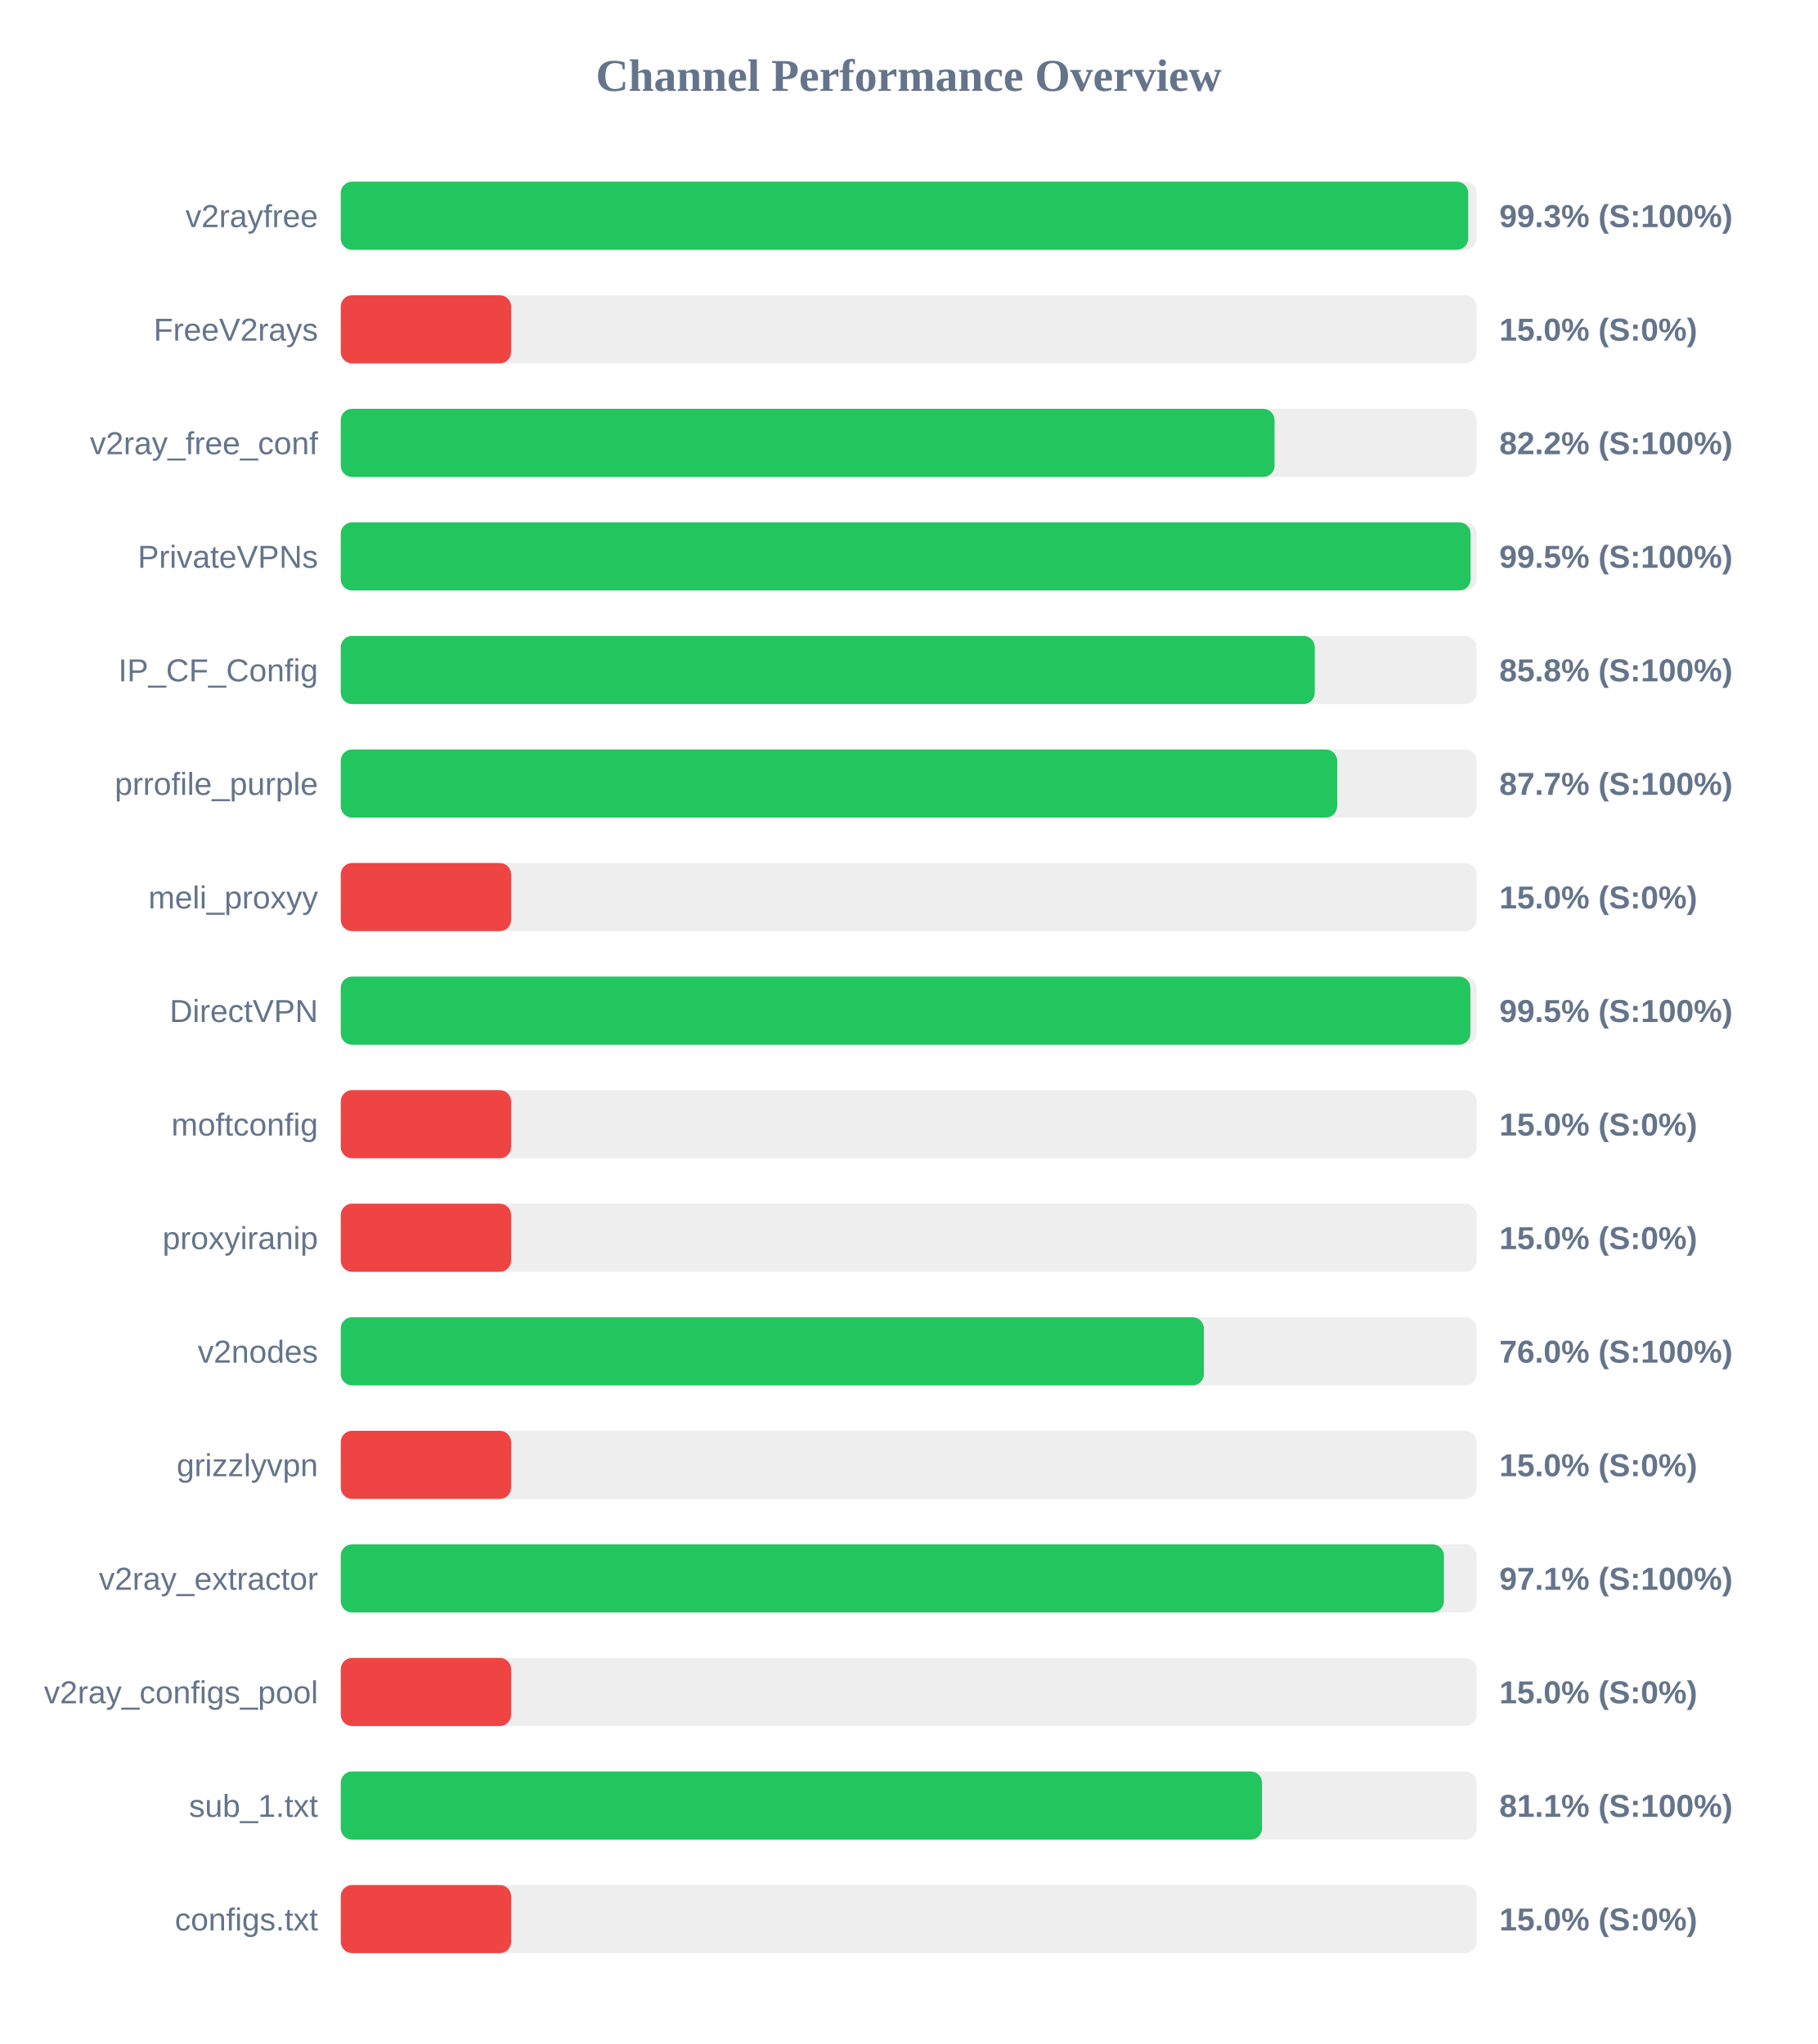
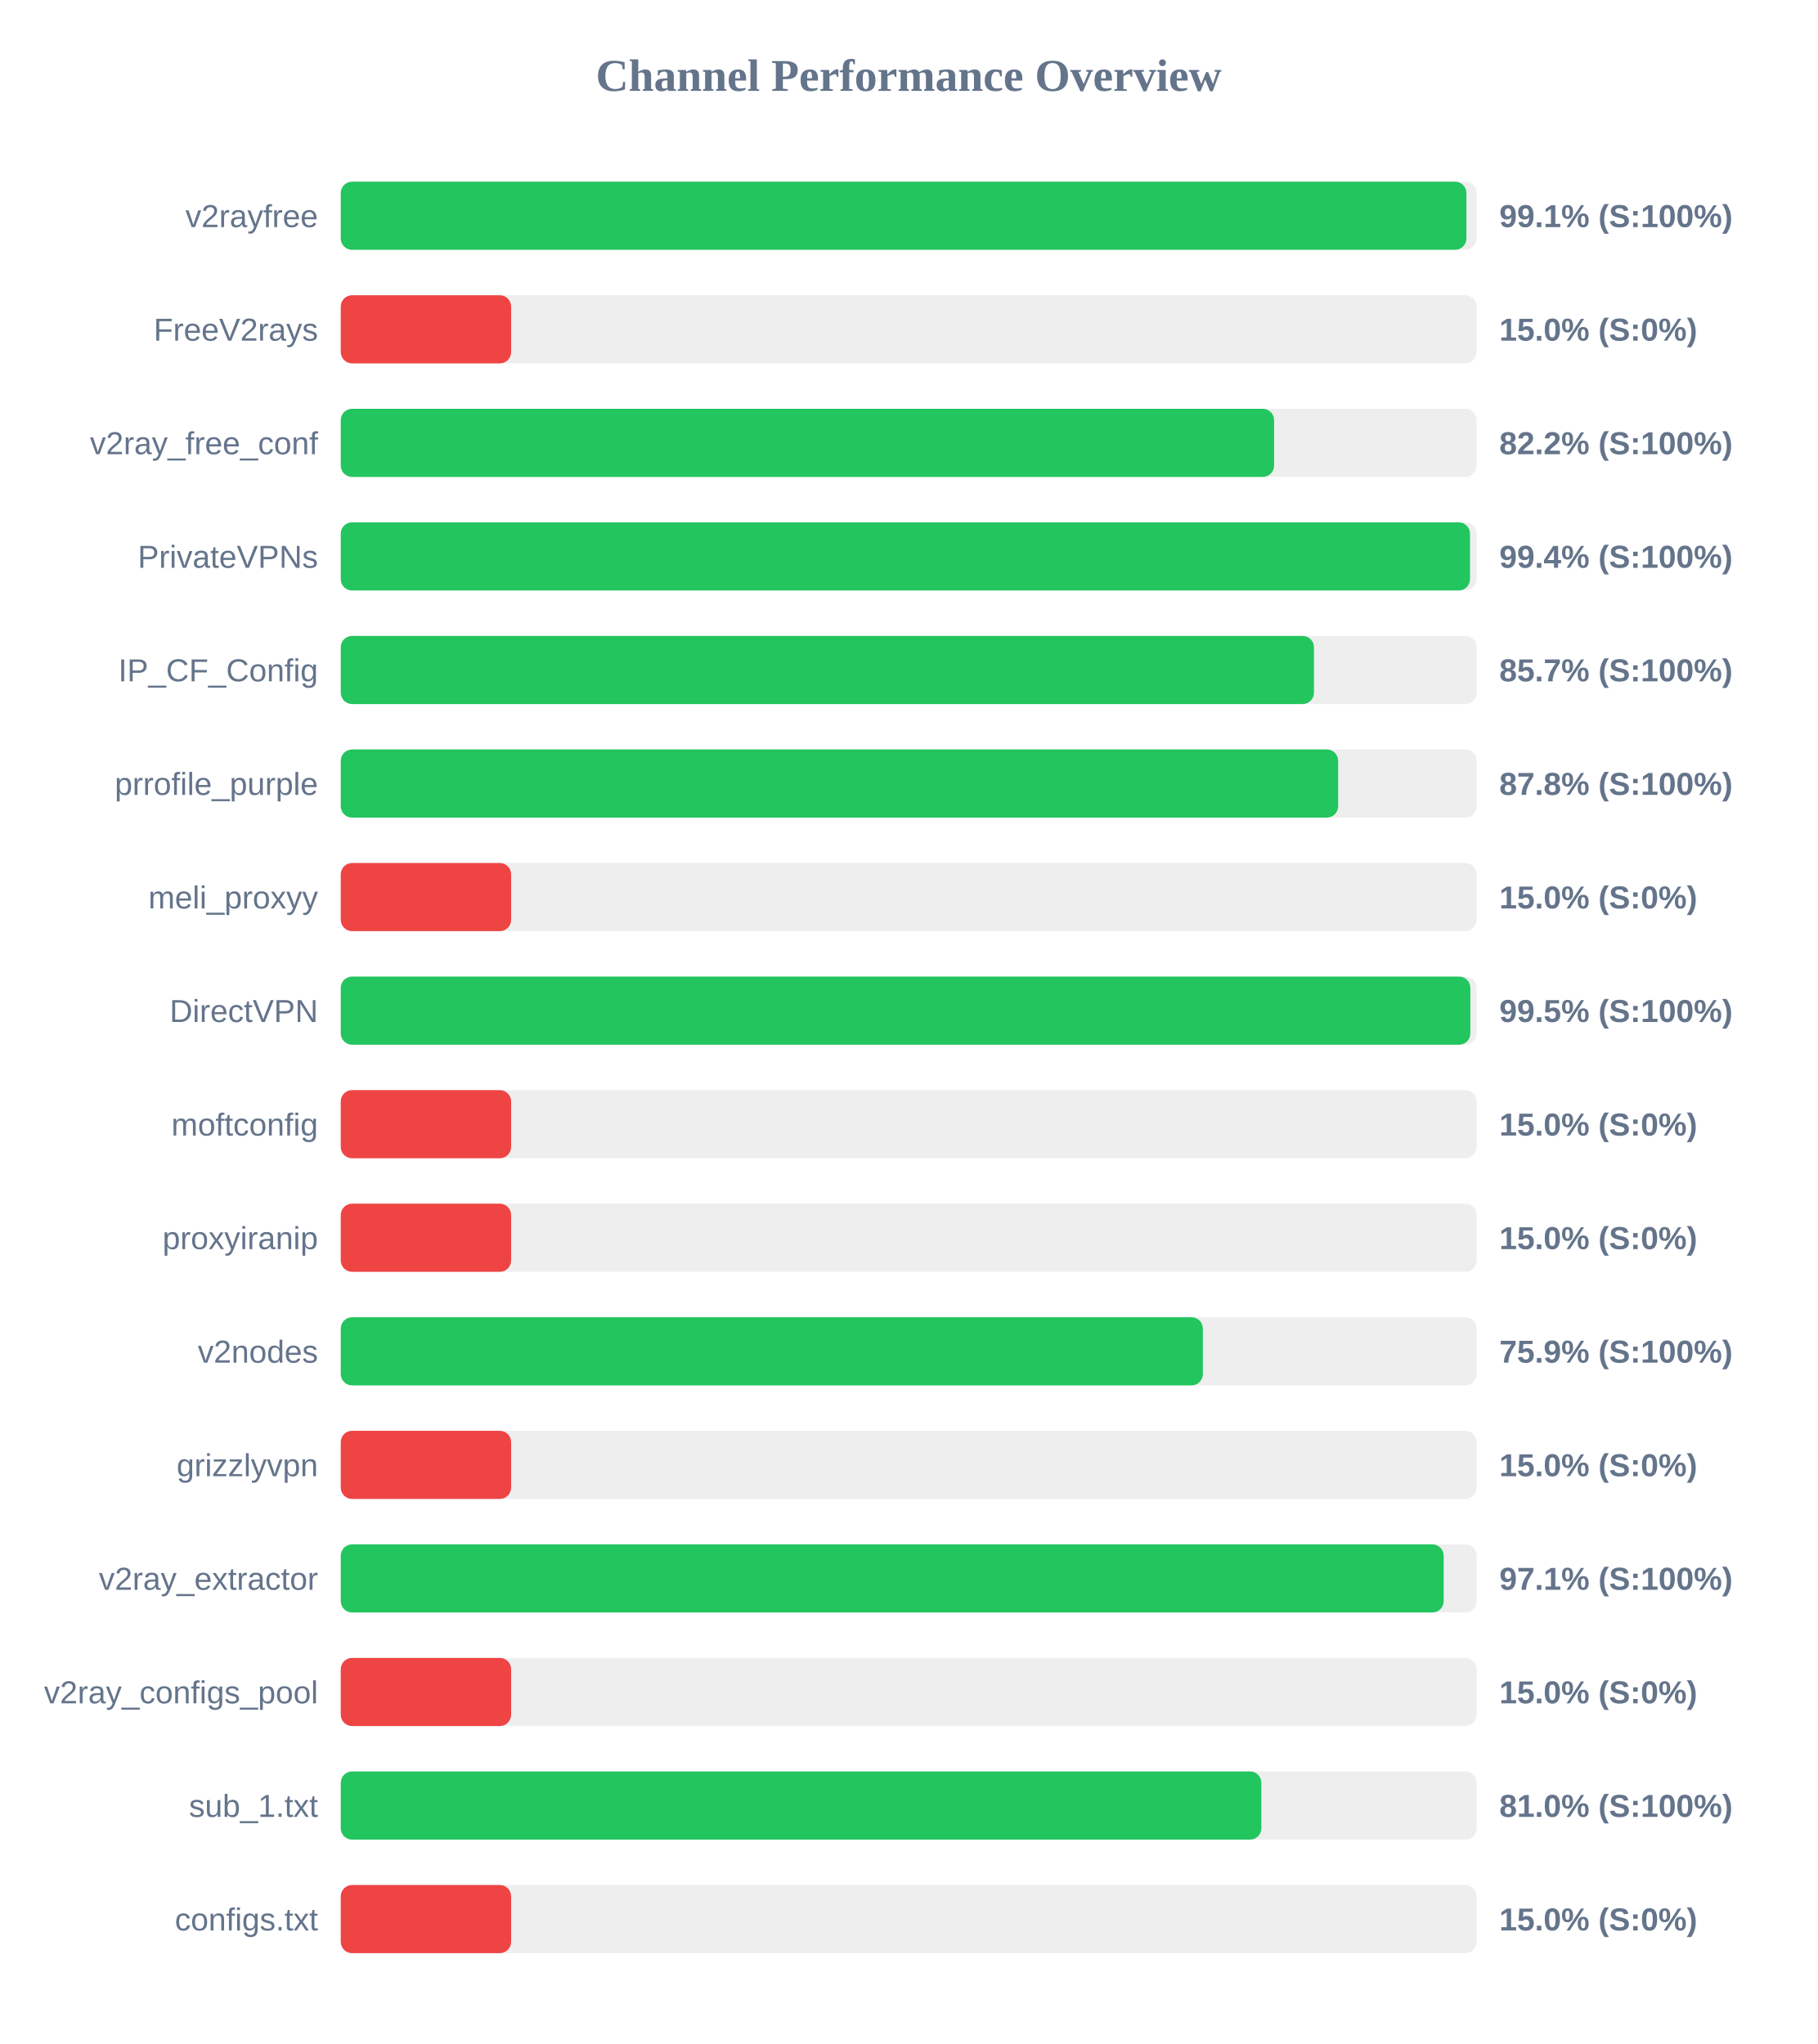
<svg xmlns="http://www.w3.org/2000/svg" width="800" height="900" version="1.1">
  <style>
        .row { font: 14px Arial; fill: #64748b; }
        .score { font: bold 14px Arial; fill: #64748b; }
    </style>
  <text x="400" y="40" text-anchor="middle" font-size="20px" font-weight="bold" fill="#64748b">Channel Performance Overview</text>
  <rect x="150" y="80" width="500" height="30" fill="#eee" rx="5" />
-   <rect x="150" y="80" width="496.3" height="30" fill="#22c55e" rx="5" />
+   <rect x="150" y="80" width="495.5" height="30" fill="#22c55e" rx="5" />
  <text x="140" y="100" text-anchor="end" class="row">v2rayfree</text>
-   <text x="660" y="100" text-anchor="start" class="score">99.3% (S:100%)</text>
+   <text x="660" y="100" text-anchor="start" class="score">99.1% (S:100%)</text>
  <rect x="150" y="130" width="500" height="30" fill="#eee" rx="5" />
  <rect x="150" y="130" width="75.0" height="30" fill="#ef4444" rx="5" />
  <text x="140" y="150" text-anchor="end" class="row">FreeV2rays</text>
  <text x="660" y="150" text-anchor="start" class="score">15.0% (S:0%)</text>
  <rect x="150" y="180" width="500" height="30" fill="#eee" rx="5" />
-   <rect x="150" y="180" width="411.05" height="30" fill="#22c55e" rx="5" />
+   <rect x="150" y="180" width="410.85" height="30" fill="#22c55e" rx="5" />
  <text x="140" y="200" text-anchor="end" class="row">v2ray_free_conf</text>
  <text x="660" y="200" text-anchor="start" class="score">82.2% (S:100%)</text>
  <rect x="150" y="230" width="500" height="30" fill="#eee" rx="5" />
-   <rect x="150" y="230" width="497.35" height="30" fill="#22c55e" rx="5" />
+   <rect x="150" y="230" width="497.1" height="30" fill="#22c55e" rx="5" />
  <text x="140" y="250" text-anchor="end" class="row">PrivateVPNs</text>
-   <text x="660" y="250" text-anchor="start" class="score">99.5% (S:100%)</text>
+   <text x="660" y="250" text-anchor="start" class="score">99.4% (S:100%)</text>
  <rect x="150" y="280" width="500" height="30" fill="#eee" rx="5" />
-   <rect x="150" y="280" width="428.75" height="30" fill="#22c55e" rx="5" />
+   <rect x="150" y="280" width="428.4" height="30" fill="#22c55e" rx="5" />
  <text x="140" y="300" text-anchor="end" class="row">IP_CF_Config</text>
-   <text x="660" y="300" text-anchor="start" class="score">85.8% (S:100%)</text>
+   <text x="660" y="300" text-anchor="start" class="score">85.7% (S:100%)</text>
  <rect x="150" y="330" width="500" height="30" fill="#eee" rx="5" />
-   <rect x="150" y="330" width="438.6" height="30" fill="#22c55e" rx="5" />
+   <rect x="150" y="330" width="439.05" height="30" fill="#22c55e" rx="5" />
  <text x="140" y="350" text-anchor="end" class="row">prrofile_purple</text>
-   <text x="660" y="350" text-anchor="start" class="score">87.7% (S:100%)</text>
+   <text x="660" y="350" text-anchor="start" class="score">87.8% (S:100%)</text>
  <rect x="150" y="380" width="500" height="30" fill="#eee" rx="5" />
  <rect x="150" y="380" width="75.0" height="30" fill="#ef4444" rx="5" />
  <text x="140" y="400" text-anchor="end" class="row">meli_proxyy</text>
  <text x="660" y="400" text-anchor="start" class="score">15.0% (S:0%)</text>
  <rect x="150" y="430" width="500" height="30" fill="#eee" rx="5" />
  <rect x="150" y="430" width="497.25" height="30" fill="#22c55e" rx="5" />
  <text x="140" y="450" text-anchor="end" class="row">DirectVPN</text>
  <text x="660" y="450" text-anchor="start" class="score">99.5% (S:100%)</text>
  <rect x="150" y="480" width="500" height="30" fill="#eee" rx="5" />
  <rect x="150" y="480" width="75.0" height="30" fill="#ef4444" rx="5" />
  <text x="140" y="500" text-anchor="end" class="row">moftconfig</text>
  <text x="660" y="500" text-anchor="start" class="score">15.0% (S:0%)</text>
  <rect x="150" y="530" width="500" height="30" fill="#eee" rx="5" />
  <rect x="150" y="530" width="75.0" height="30" fill="#ef4444" rx="5" />
  <text x="140" y="550" text-anchor="end" class="row">proxyiranip</text>
  <text x="660" y="550" text-anchor="start" class="score">15.0% (S:0%)</text>
  <rect x="150" y="580" width="500" height="30" fill="#eee" rx="5" />
-   <rect x="150" y="580" width="379.95" height="30" fill="#22c55e" rx="5" />
+   <rect x="150" y="580" width="379.5" height="30" fill="#22c55e" rx="5" />
  <text x="140" y="600" text-anchor="end" class="row">v2nodes</text>
-   <text x="660" y="600" text-anchor="start" class="score">76.0% (S:100%)</text>
+   <text x="660" y="600" text-anchor="start" class="score">75.9% (S:100%)</text>
  <rect x="150" y="630" width="500" height="30" fill="#eee" rx="5" />
  <rect x="150" y="630" width="75.0" height="30" fill="#ef4444" rx="5" />
  <text x="140" y="650" text-anchor="end" class="row">grizzlyvpn</text>
  <text x="660" y="650" text-anchor="start" class="score">15.0% (S:0%)</text>
  <rect x="150" y="680" width="500" height="30" fill="#eee" rx="5" />
-   <rect x="150" y="680" width="485.6" height="30" fill="#22c55e" rx="5" />
+   <rect x="150" y="680" width="485.5" height="30" fill="#22c55e" rx="5" />
  <text x="140" y="700" text-anchor="end" class="row">v2ray_extractor</text>
  <text x="660" y="700" text-anchor="start" class="score">97.1% (S:100%)</text>
  <rect x="150" y="730" width="500" height="30" fill="#eee" rx="5" />
  <rect x="150" y="730" width="75.0" height="30" fill="#ef4444" rx="5" />
  <text x="140" y="750" text-anchor="end" class="row">v2ray_configs_pool</text>
  <text x="660" y="750" text-anchor="start" class="score">15.0% (S:0%)</text>
  <rect x="150" y="780" width="500" height="30" fill="#eee" rx="5" />
-   <rect x="150" y="780" width="405.55" height="30" fill="#22c55e" rx="5" />
+   <rect x="150" y="780" width="405.25" height="30" fill="#22c55e" rx="5" />
  <text x="140" y="800" text-anchor="end" class="row">sub_1.txt</text>
-   <text x="660" y="800" text-anchor="start" class="score">81.1% (S:100%)</text>
+   <text x="660" y="800" text-anchor="start" class="score">81.0% (S:100%)</text>
  <rect x="150" y="830" width="500" height="30" fill="#eee" rx="5" />
  <rect x="150" y="830" width="75.0" height="30" fill="#ef4444" rx="5" />
  <text x="140" y="850" text-anchor="end" class="row">configs.txt</text>
  <text x="660" y="850" text-anchor="start" class="score">15.0% (S:0%)</text>
</svg>
